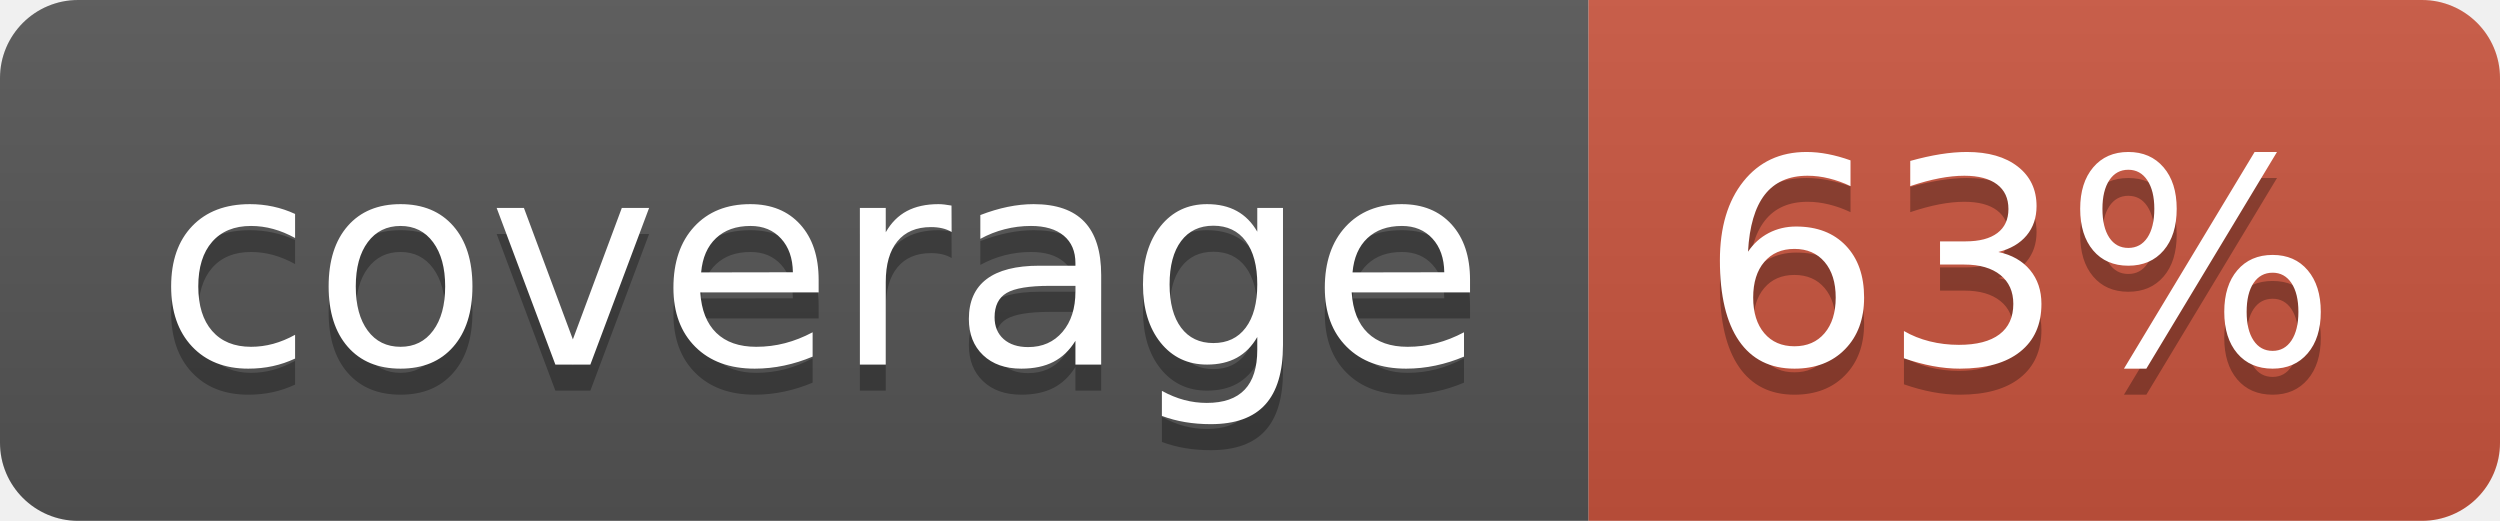
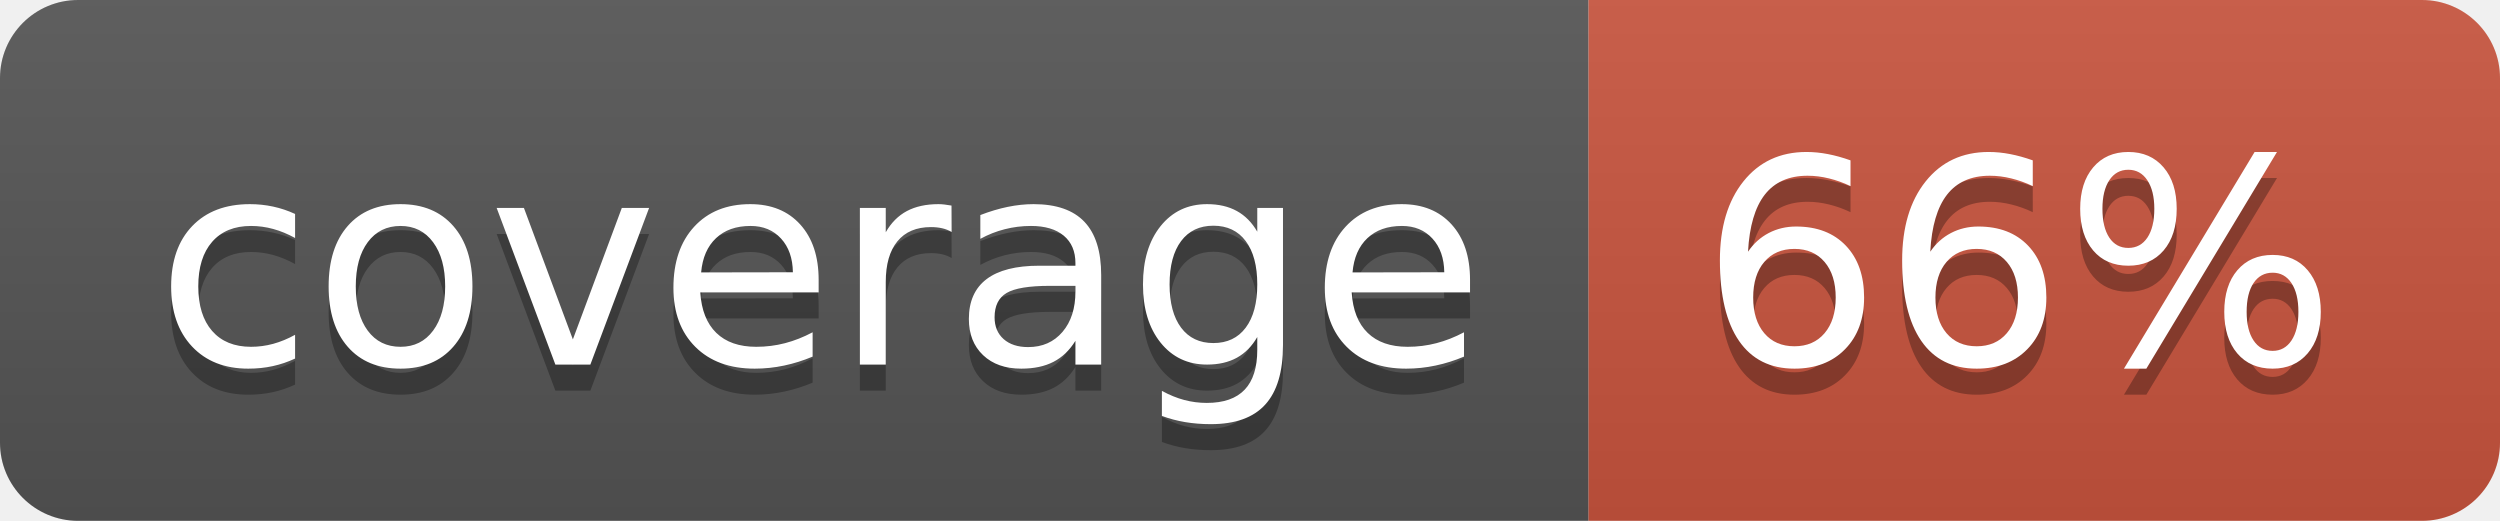
<svg xmlns="http://www.w3.org/2000/svg" width="96" height="20">
  <linearGradient id="b" x2="0" y2="100%">
    <stop offset="0" stop-color="#bbb" stop-opacity=".1" />
    <stop offset="1" stop-opacity=".1" />
  </linearGradient>
  <clipPath id="a">
    <rect width="96" height="20" rx="3" fill="#fff" />
  </clipPath>
  <g clip-path="url(#a)">
    <path fill="#555" d="M0 0h61v20H0z" />
    <path fill="#CA553E" d="M61 0h35v20H61z" />
    <path fill="url(#b)" d="M0 0h96v20H0z" />
  </g>
  <g fill="#fff" text-anchor="middle" font-family="DejaVu Sans,Verdana,Geneva,sans-serif" font-size="110">
    <text x="315" y="150" fill="#010101" fill-opacity=".3" transform="scale(.1)" textLength="510">coverage</text>
    <text x="315" y="140" transform="scale(.1)" textLength="510">coverage</text>
-     <text x="775" y="150" fill="#010101" fill-opacity=".3" transform="scale(.1)" textLength="250">63%</text>
-     <text x="775" y="140" transform="scale(.1)" textLength="250">63%</text>
+     <text x="775" y="150" fill="#010101" fill-opacity=".3" transform="scale(.1)" textLength="250">66%</text>
+     <text x="775" y="140" transform="scale(.1)" textLength="250">66%</text>
  </g>
</svg>
